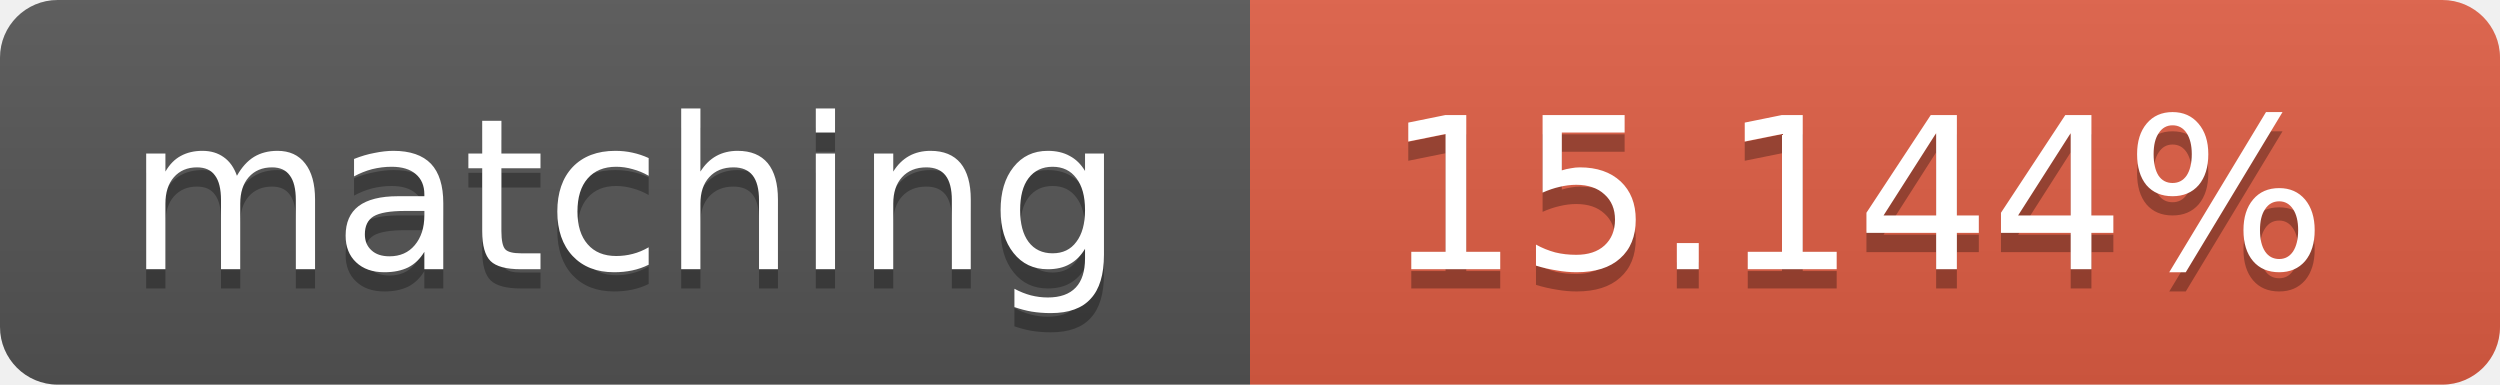
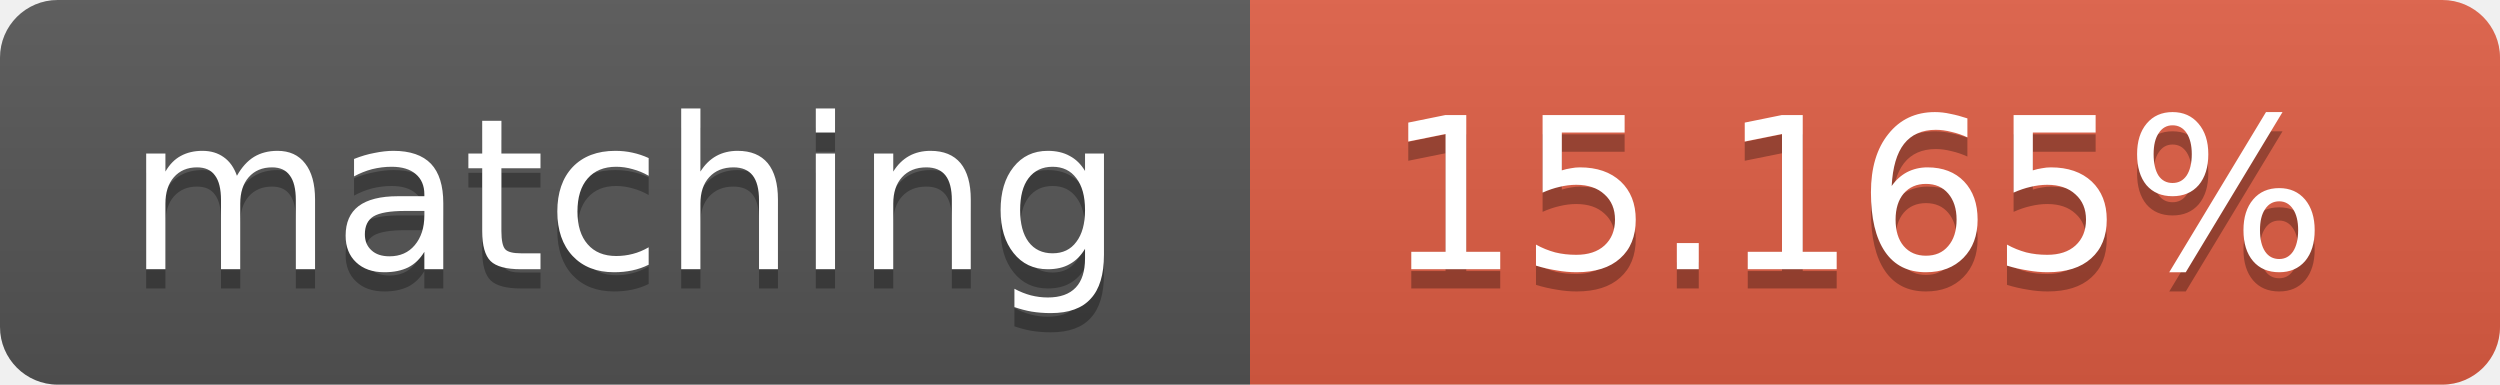
<svg xmlns="http://www.w3.org/2000/svg" width="130" height="20">
  <linearGradient id="b" x2="0" y2="100%">
    <stop offset="0" stop-color="#bbb" stop-opacity=".1" />
    <stop offset="1" stop-opacity=".1" />
  </linearGradient>
  <clipPath id="a">
    <rect width="130" height="20" rx="3" fill="#fff" />
  </clipPath>
  <g clip-path="url(#a)">
    <path fill="#555" d="M0 0h65v20H0z" />
    <path fill="#e05d44" d="M65 0h65v20H65z" />
    <path fill="url(#b)" d="M0 0h130v20H0z" />
  </g>
  <g fill="#fff" text-anchor="middle" font-family="DejaVu Sans,Verdana,Geneva,sans-serif" font-size="11">
    <text x="32.5" y="15" fill="#010101" fill-opacity=".3">matching</text>
    <text x="32.5" y="14">matching</text>
-     <text x="96.5" y="15" fill="#010101" fill-opacity=".3">15.144%</text>
-     <text x="96.5" y="14">15.144%</text>
+     <text x="96.5" y="15" fill="#010101" fill-opacity=".3">15.165%</text>
+     <text x="96.5" y="14">15.165%</text>
  </g>
</svg>
